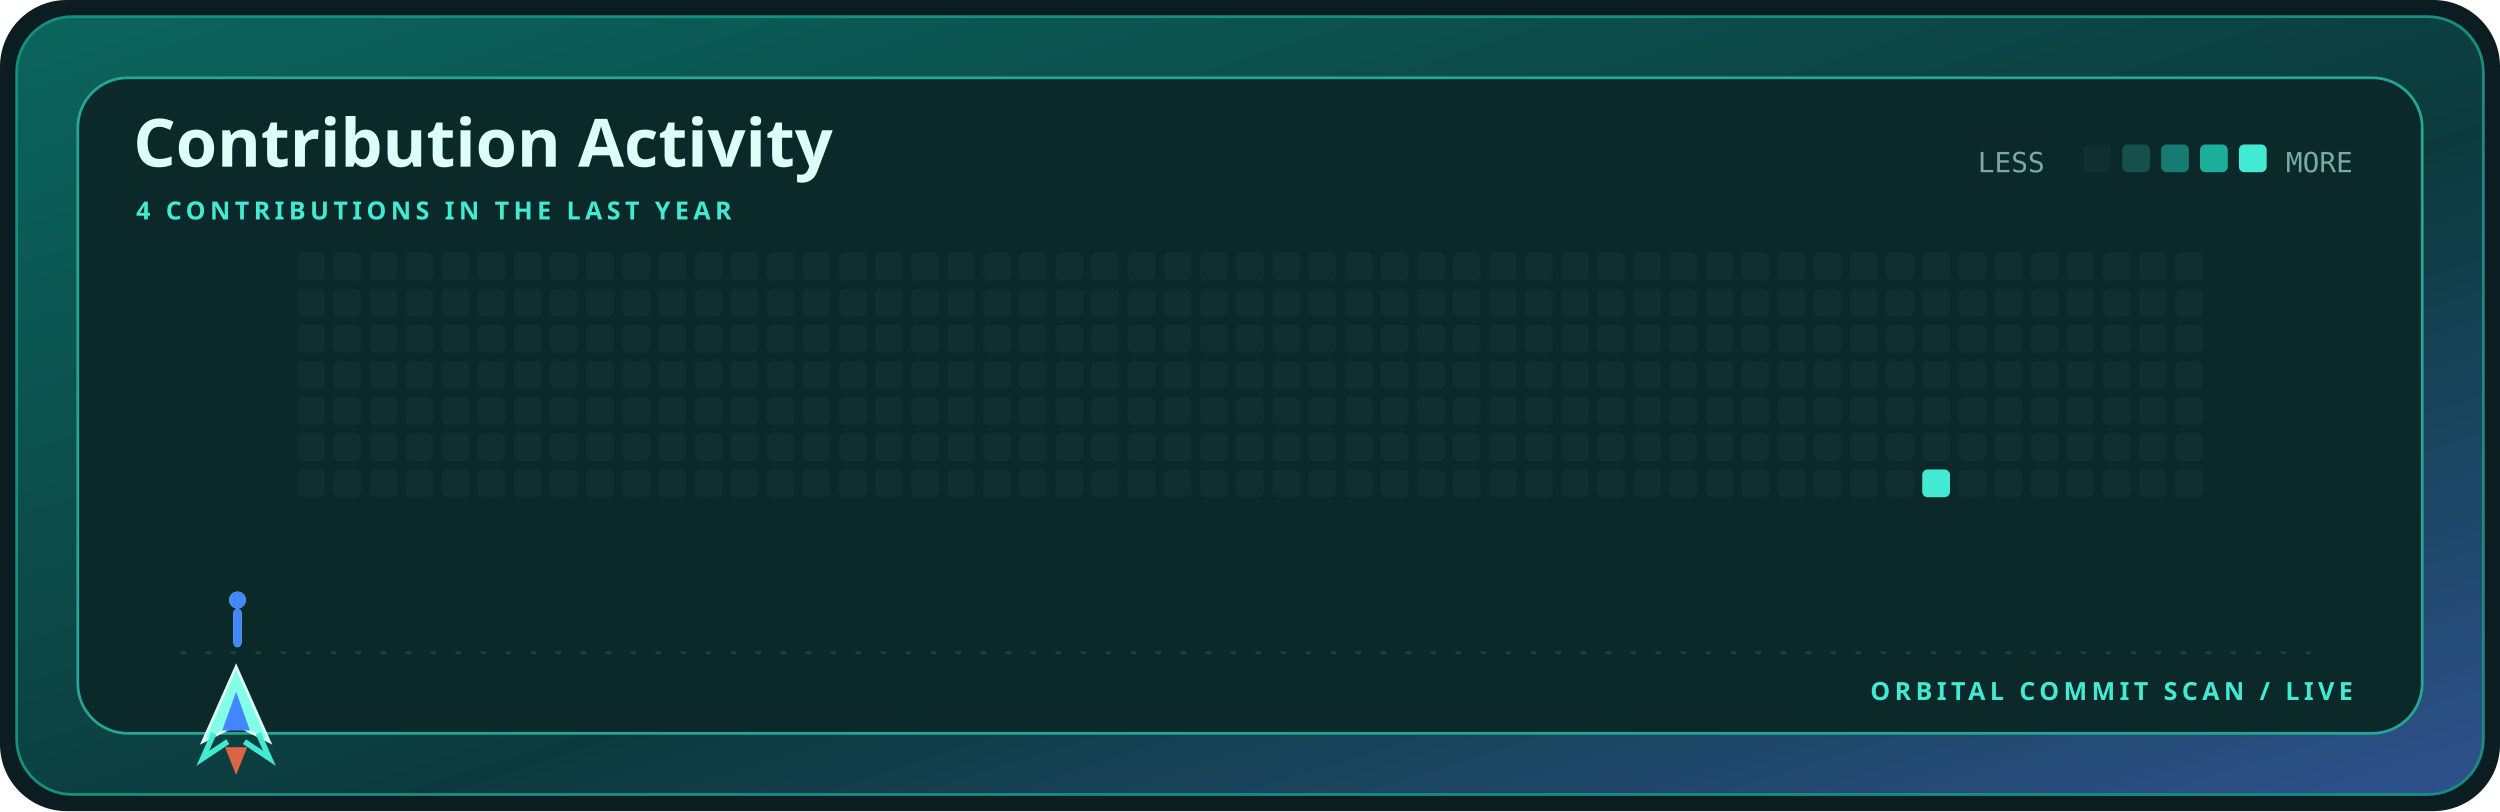
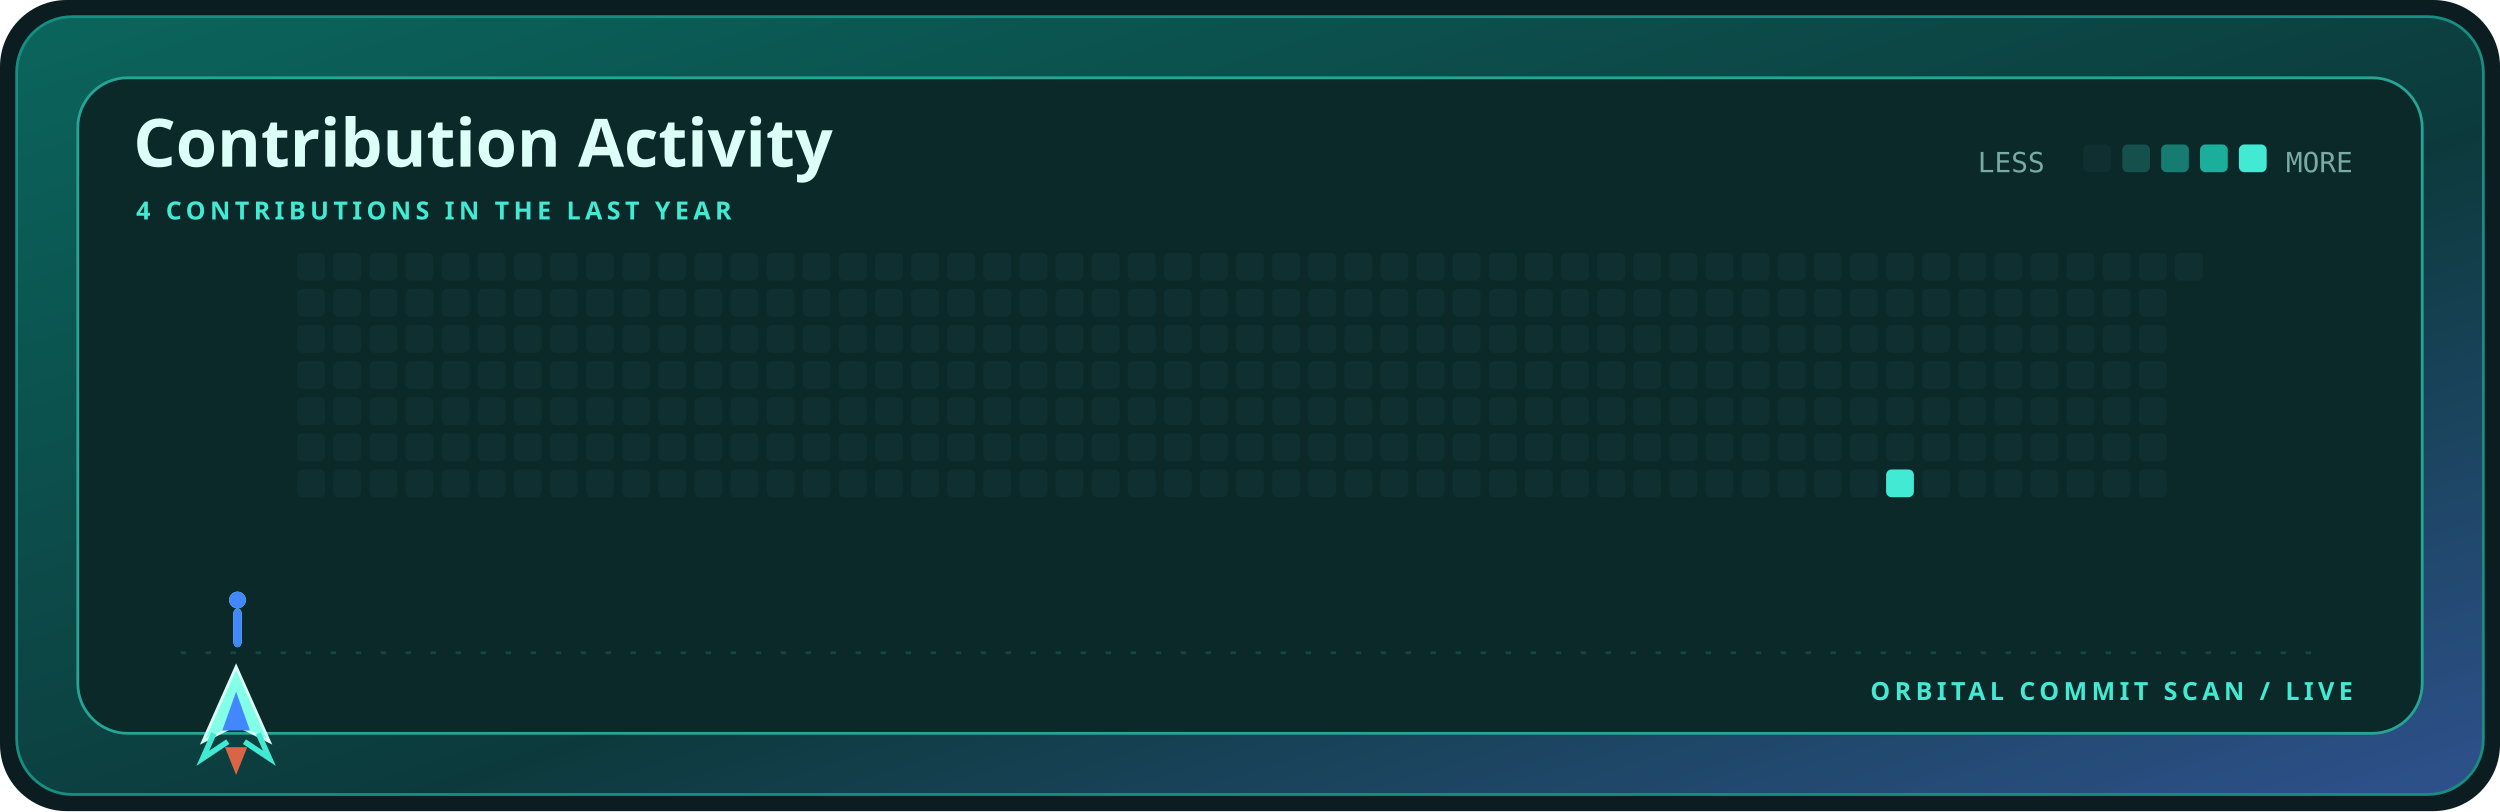
<svg xmlns="http://www.w3.org/2000/svg" width="900" height="292" viewBox="0 0 900 292" role="img" aria-label="Contribution activity for mohyeddin-dvpn">
  <defs>
    <linearGradient id="shell" x1="0" y1="0" x2="1" y2="1">
      <stop stop-color="#0b655d" />
      <stop offset=".58" stop-color="#0c3a3c" />
      <stop offset="1" stop-color="#2e518c" />
    </linearGradient>
    <style>.display{font:700 28px 'Trebuchet MS',sans-serif;fill:#dcfff7}.title{font:700 24px 'Trebuchet MS',sans-serif;fill:#dcfff7}.label{font:700 9px 'Trebuchet MS',sans-serif;fill:#43ead3;letter-spacing:1.6px}.body{font:12px 'Trebuchet MS',sans-serif;fill:#79aaa4}.mono{font:10px ui-monospace,Consolas,monospace;fill:#79aaa4}@media(prefers-reduced-motion:reduce){*{animation:none!important}}.cell{animation:cellIn .55s cubic-bezier(.32,.72,0,1) both}.ship{animation:travel 12s cubic-bezier(.65,0,.35,1) infinite}.shot-a{animation:shoot 1.7s cubic-bezier(.32,.72,0,1) infinite}.shot-b{animation:shoot 1.7s .72s cubic-bezier(.32,.72,0,1) infinite}@keyframes cellIn{from{opacity:0;transform:translateY(5px)}to{opacity:1;transform:translateY(0)}}@keyframes travel{0%,100%{transform:translateX(0)}50%{transform:translateX(715px)}}@keyframes shoot{0%{opacity:0;transform:translateY(0) scaleY(.4)}18%{opacity:1}75%,100%{opacity:0;transform:translateY(-58px) scaleY(1)}}</style>
  </defs>
  <rect width="900" height="292" rx="24" fill="#0b1d20" />
  <rect x="6" y="6" width="888" height="280" rx="20" fill="url(#shell)" stroke="#168f82" />
  <rect x="28" y="28" width="844" height="236" rx="18" fill="#0a2928" stroke="#24a596" />
  <text x="48" y="60" class="title">Contribution Activity</text>
  <text x="49" y="79" class="label">4 CONTRIBUTIONS IN THE LAST YEAR</text>
  <text x="712" y="62" class="mono">LESS</text>
  <rect x="750" y="52" width="10" height="10" rx="2" fill="#102f30" />
  <rect x="764" y="52" width="10" height="10" rx="2" fill="#15504c" />
  <rect x="778" y="52" width="10" height="10" rx="2" fill="#167b70" />
  <rect x="792" y="52" width="10" height="10" rx="2" fill="#1aae9b" />
  <rect x="806" y="52" width="10" height="10" rx="2" fill="#43ead3" />
  <text x="847" y="62" text-anchor="end" class="mono">MORE</text>
  <rect x="107" y="91" width="10" height="10" rx="2" fill="#102f30" class="cell" style="animation-delay:0.000s" />
  <rect x="107" y="104" width="10" height="10" rx="2" fill="#102f30" class="cell" style="animation-delay:0.025s" />
  <rect x="107" y="117" width="10" height="10" rx="2" fill="#102f30" class="cell" style="animation-delay:0.050s" />
  <rect x="107" y="130" width="10" height="10" rx="2" fill="#102f30" class="cell" style="animation-delay:0.075s" />
  <rect x="107" y="143" width="10" height="10" rx="2" fill="#102f30" class="cell" style="animation-delay:0.100s" />
  <rect x="107" y="156" width="10" height="10" rx="2" fill="#102f30" class="cell" style="animation-delay:0.125s" />
  <rect x="107" y="169" width="10" height="10" rx="2" fill="#102f30" class="cell" style="animation-delay:0.150s" />
  <rect x="120" y="91" width="10" height="10" rx="2" fill="#102f30" class="cell" style="animation-delay:0.025s" />
  <rect x="120" y="104" width="10" height="10" rx="2" fill="#102f30" class="cell" style="animation-delay:0.050s" />
  <rect x="120" y="117" width="10" height="10" rx="2" fill="#102f30" class="cell" style="animation-delay:0.075s" />
  <rect x="120" y="130" width="10" height="10" rx="2" fill="#102f30" class="cell" style="animation-delay:0.100s" />
  <rect x="120" y="143" width="10" height="10" rx="2" fill="#102f30" class="cell" style="animation-delay:0.125s" />
  <rect x="120" y="156" width="10" height="10" rx="2" fill="#102f30" class="cell" style="animation-delay:0.150s" />
  <rect x="120" y="169" width="10" height="10" rx="2" fill="#102f30" class="cell" style="animation-delay:0.175s" />
  <rect x="133" y="91" width="10" height="10" rx="2" fill="#102f30" class="cell" style="animation-delay:0.050s" />
  <rect x="133" y="104" width="10" height="10" rx="2" fill="#102f30" class="cell" style="animation-delay:0.075s" />
  <rect x="133" y="117" width="10" height="10" rx="2" fill="#102f30" class="cell" style="animation-delay:0.100s" />
  <rect x="133" y="130" width="10" height="10" rx="2" fill="#102f30" class="cell" style="animation-delay:0.125s" />
  <rect x="133" y="143" width="10" height="10" rx="2" fill="#102f30" class="cell" style="animation-delay:0.150s" />
  <rect x="133" y="156" width="10" height="10" rx="2" fill="#102f30" class="cell" style="animation-delay:0.175s" />
  <rect x="133" y="169" width="10" height="10" rx="2" fill="#102f30" class="cell" style="animation-delay:0.200s" />
  <rect x="146" y="91" width="10" height="10" rx="2" fill="#102f30" class="cell" style="animation-delay:0.075s" />
  <rect x="146" y="104" width="10" height="10" rx="2" fill="#102f30" class="cell" style="animation-delay:0.100s" />
  <rect x="146" y="117" width="10" height="10" rx="2" fill="#102f30" class="cell" style="animation-delay:0.125s" />
  <rect x="146" y="130" width="10" height="10" rx="2" fill="#102f30" class="cell" style="animation-delay:0.150s" />
  <rect x="146" y="143" width="10" height="10" rx="2" fill="#102f30" class="cell" style="animation-delay:0.175s" />
  <rect x="146" y="156" width="10" height="10" rx="2" fill="#102f30" class="cell" style="animation-delay:0.200s" />
  <rect x="146" y="169" width="10" height="10" rx="2" fill="#102f30" class="cell" style="animation-delay:0.225s" />
  <rect x="159" y="91" width="10" height="10" rx="2" fill="#102f30" class="cell" style="animation-delay:0.100s" />
  <rect x="159" y="104" width="10" height="10" rx="2" fill="#102f30" class="cell" style="animation-delay:0.125s" />
  <rect x="159" y="117" width="10" height="10" rx="2" fill="#102f30" class="cell" style="animation-delay:0.150s" />
  <rect x="159" y="130" width="10" height="10" rx="2" fill="#102f30" class="cell" style="animation-delay:0.175s" />
  <rect x="159" y="143" width="10" height="10" rx="2" fill="#102f30" class="cell" style="animation-delay:0.200s" />
  <rect x="159" y="156" width="10" height="10" rx="2" fill="#102f30" class="cell" style="animation-delay:0.225s" />
  <rect x="159" y="169" width="10" height="10" rx="2" fill="#102f30" class="cell" style="animation-delay:0.250s" />
  <rect x="172" y="91" width="10" height="10" rx="2" fill="#102f30" class="cell" style="animation-delay:0.125s" />
  <rect x="172" y="104" width="10" height="10" rx="2" fill="#102f30" class="cell" style="animation-delay:0.150s" />
  <rect x="172" y="117" width="10" height="10" rx="2" fill="#102f30" class="cell" style="animation-delay:0.175s" />
  <rect x="172" y="130" width="10" height="10" rx="2" fill="#102f30" class="cell" style="animation-delay:0.200s" />
  <rect x="172" y="143" width="10" height="10" rx="2" fill="#102f30" class="cell" style="animation-delay:0.225s" />
  <rect x="172" y="156" width="10" height="10" rx="2" fill="#102f30" class="cell" style="animation-delay:0.250s" />
  <rect x="172" y="169" width="10" height="10" rx="2" fill="#102f30" class="cell" style="animation-delay:0.275s" />
  <rect x="185" y="91" width="10" height="10" rx="2" fill="#102f30" class="cell" style="animation-delay:0.150s" />
  <rect x="185" y="104" width="10" height="10" rx="2" fill="#102f30" class="cell" style="animation-delay:0.175s" />
  <rect x="185" y="117" width="10" height="10" rx="2" fill="#102f30" class="cell" style="animation-delay:0.200s" />
  <rect x="185" y="130" width="10" height="10" rx="2" fill="#102f30" class="cell" style="animation-delay:0.225s" />
  <rect x="185" y="143" width="10" height="10" rx="2" fill="#102f30" class="cell" style="animation-delay:0.250s" />
  <rect x="185" y="156" width="10" height="10" rx="2" fill="#102f30" class="cell" style="animation-delay:0.275s" />
  <rect x="185" y="169" width="10" height="10" rx="2" fill="#102f30" class="cell" style="animation-delay:0.300s" />
  <rect x="198" y="91" width="10" height="10" rx="2" fill="#102f30" class="cell" style="animation-delay:0.175s" />
  <rect x="198" y="104" width="10" height="10" rx="2" fill="#102f30" class="cell" style="animation-delay:0.200s" />
  <rect x="198" y="117" width="10" height="10" rx="2" fill="#102f30" class="cell" style="animation-delay:0.225s" />
  <rect x="198" y="130" width="10" height="10" rx="2" fill="#102f30" class="cell" style="animation-delay:0.250s" />
  <rect x="198" y="143" width="10" height="10" rx="2" fill="#102f30" class="cell" style="animation-delay:0.275s" />
  <rect x="198" y="156" width="10" height="10" rx="2" fill="#102f30" class="cell" style="animation-delay:0.300s" />
  <rect x="198" y="169" width="10" height="10" rx="2" fill="#102f30" class="cell" style="animation-delay:0.325s" />
  <rect x="211" y="91" width="10" height="10" rx="2" fill="#102f30" class="cell" style="animation-delay:0.200s" />
  <rect x="211" y="104" width="10" height="10" rx="2" fill="#102f30" class="cell" style="animation-delay:0.225s" />
  <rect x="211" y="117" width="10" height="10" rx="2" fill="#102f30" class="cell" style="animation-delay:0.250s" />
  <rect x="211" y="130" width="10" height="10" rx="2" fill="#102f30" class="cell" style="animation-delay:0.275s" />
  <rect x="211" y="143" width="10" height="10" rx="2" fill="#102f30" class="cell" style="animation-delay:0.300s" />
  <rect x="211" y="156" width="10" height="10" rx="2" fill="#102f30" class="cell" style="animation-delay:0.325s" />
  <rect x="211" y="169" width="10" height="10" rx="2" fill="#102f30" class="cell" style="animation-delay:0.350s" />
  <rect x="224" y="91" width="10" height="10" rx="2" fill="#102f30" class="cell" style="animation-delay:0.225s" />
  <rect x="224" y="104" width="10" height="10" rx="2" fill="#102f30" class="cell" style="animation-delay:0.250s" />
  <rect x="224" y="117" width="10" height="10" rx="2" fill="#102f30" class="cell" style="animation-delay:0.275s" />
  <rect x="224" y="130" width="10" height="10" rx="2" fill="#102f30" class="cell" style="animation-delay:0.300s" />
  <rect x="224" y="143" width="10" height="10" rx="2" fill="#102f30" class="cell" style="animation-delay:0.325s" />
  <rect x="224" y="156" width="10" height="10" rx="2" fill="#102f30" class="cell" style="animation-delay:0.350s" />
  <rect x="224" y="169" width="10" height="10" rx="2" fill="#102f30" class="cell" style="animation-delay:0.375s" />
  <rect x="237" y="91" width="10" height="10" rx="2" fill="#102f30" class="cell" style="animation-delay:0.250s" />
  <rect x="237" y="104" width="10" height="10" rx="2" fill="#102f30" class="cell" style="animation-delay:0.275s" />
  <rect x="237" y="117" width="10" height="10" rx="2" fill="#102f30" class="cell" style="animation-delay:0.300s" />
  <rect x="237" y="130" width="10" height="10" rx="2" fill="#102f30" class="cell" style="animation-delay:0.325s" />
  <rect x="237" y="143" width="10" height="10" rx="2" fill="#102f30" class="cell" style="animation-delay:0.350s" />
  <rect x="237" y="156" width="10" height="10" rx="2" fill="#102f30" class="cell" style="animation-delay:0.375s" />
  <rect x="237" y="169" width="10" height="10" rx="2" fill="#102f30" class="cell" style="animation-delay:0.400s" />
  <rect x="250" y="91" width="10" height="10" rx="2" fill="#102f30" class="cell" style="animation-delay:0.275s" />
  <rect x="250" y="104" width="10" height="10" rx="2" fill="#102f30" class="cell" style="animation-delay:0.300s" />
  <rect x="250" y="117" width="10" height="10" rx="2" fill="#102f30" class="cell" style="animation-delay:0.325s" />
  <rect x="250" y="130" width="10" height="10" rx="2" fill="#102f30" class="cell" style="animation-delay:0.350s" />
  <rect x="250" y="143" width="10" height="10" rx="2" fill="#102f30" class="cell" style="animation-delay:0.375s" />
  <rect x="250" y="156" width="10" height="10" rx="2" fill="#102f30" class="cell" style="animation-delay:0.400s" />
  <rect x="250" y="169" width="10" height="10" rx="2" fill="#102f30" class="cell" style="animation-delay:0.425s" />
  <rect x="263" y="91" width="10" height="10" rx="2" fill="#102f30" class="cell" style="animation-delay:0.300s" />
  <rect x="263" y="104" width="10" height="10" rx="2" fill="#102f30" class="cell" style="animation-delay:0.325s" />
  <rect x="263" y="117" width="10" height="10" rx="2" fill="#102f30" class="cell" style="animation-delay:0.350s" />
  <rect x="263" y="130" width="10" height="10" rx="2" fill="#102f30" class="cell" style="animation-delay:0.375s" />
  <rect x="263" y="143" width="10" height="10" rx="2" fill="#102f30" class="cell" style="animation-delay:0.400s" />
  <rect x="263" y="156" width="10" height="10" rx="2" fill="#102f30" class="cell" style="animation-delay:0.425s" />
  <rect x="263" y="169" width="10" height="10" rx="2" fill="#102f30" class="cell" style="animation-delay:0.000s" />
  <rect x="276" y="91" width="10" height="10" rx="2" fill="#102f30" class="cell" style="animation-delay:0.325s" />
  <rect x="276" y="104" width="10" height="10" rx="2" fill="#102f30" class="cell" style="animation-delay:0.350s" />
  <rect x="276" y="117" width="10" height="10" rx="2" fill="#102f30" class="cell" style="animation-delay:0.375s" />
  <rect x="276" y="130" width="10" height="10" rx="2" fill="#102f30" class="cell" style="animation-delay:0.400s" />
  <rect x="276" y="143" width="10" height="10" rx="2" fill="#102f30" class="cell" style="animation-delay:0.425s" />
  <rect x="276" y="156" width="10" height="10" rx="2" fill="#102f30" class="cell" style="animation-delay:0.000s" />
  <rect x="276" y="169" width="10" height="10" rx="2" fill="#102f30" class="cell" style="animation-delay:0.025s" />
  <rect x="289" y="91" width="10" height="10" rx="2" fill="#102f30" class="cell" style="animation-delay:0.350s" />
  <rect x="289" y="104" width="10" height="10" rx="2" fill="#102f30" class="cell" style="animation-delay:0.375s" />
  <rect x="289" y="117" width="10" height="10" rx="2" fill="#102f30" class="cell" style="animation-delay:0.400s" />
  <rect x="289" y="130" width="10" height="10" rx="2" fill="#102f30" class="cell" style="animation-delay:0.425s" />
  <rect x="289" y="143" width="10" height="10" rx="2" fill="#102f30" class="cell" style="animation-delay:0.000s" />
  <rect x="289" y="156" width="10" height="10" rx="2" fill="#102f30" class="cell" style="animation-delay:0.025s" />
  <rect x="289" y="169" width="10" height="10" rx="2" fill="#102f30" class="cell" style="animation-delay:0.050s" />
  <rect x="302" y="91" width="10" height="10" rx="2" fill="#102f30" class="cell" style="animation-delay:0.375s" />
  <rect x="302" y="104" width="10" height="10" rx="2" fill="#102f30" class="cell" style="animation-delay:0.400s" />
  <rect x="302" y="117" width="10" height="10" rx="2" fill="#102f30" class="cell" style="animation-delay:0.425s" />
  <rect x="302" y="130" width="10" height="10" rx="2" fill="#102f30" class="cell" style="animation-delay:0.000s" />
  <rect x="302" y="143" width="10" height="10" rx="2" fill="#102f30" class="cell" style="animation-delay:0.025s" />
  <rect x="302" y="156" width="10" height="10" rx="2" fill="#102f30" class="cell" style="animation-delay:0.050s" />
  <rect x="302" y="169" width="10" height="10" rx="2" fill="#102f30" class="cell" style="animation-delay:0.075s" />
  <rect x="315" y="91" width="10" height="10" rx="2" fill="#102f30" class="cell" style="animation-delay:0.400s" />
  <rect x="315" y="104" width="10" height="10" rx="2" fill="#102f30" class="cell" style="animation-delay:0.425s" />
  <rect x="315" y="117" width="10" height="10" rx="2" fill="#102f30" class="cell" style="animation-delay:0.000s" />
  <rect x="315" y="130" width="10" height="10" rx="2" fill="#102f30" class="cell" style="animation-delay:0.025s" />
  <rect x="315" y="143" width="10" height="10" rx="2" fill="#102f30" class="cell" style="animation-delay:0.050s" />
  <rect x="315" y="156" width="10" height="10" rx="2" fill="#102f30" class="cell" style="animation-delay:0.075s" />
  <rect x="315" y="169" width="10" height="10" rx="2" fill="#102f30" class="cell" style="animation-delay:0.100s" />
  <rect x="328" y="91" width="10" height="10" rx="2" fill="#102f30" class="cell" style="animation-delay:0.425s" />
  <rect x="328" y="104" width="10" height="10" rx="2" fill="#102f30" class="cell" style="animation-delay:0.000s" />
  <rect x="328" y="117" width="10" height="10" rx="2" fill="#102f30" class="cell" style="animation-delay:0.025s" />
  <rect x="328" y="130" width="10" height="10" rx="2" fill="#102f30" class="cell" style="animation-delay:0.050s" />
  <rect x="328" y="143" width="10" height="10" rx="2" fill="#102f30" class="cell" style="animation-delay:0.075s" />
  <rect x="328" y="156" width="10" height="10" rx="2" fill="#102f30" class="cell" style="animation-delay:0.100s" />
  <rect x="328" y="169" width="10" height="10" rx="2" fill="#102f30" class="cell" style="animation-delay:0.125s" />
  <rect x="341" y="91" width="10" height="10" rx="2" fill="#102f30" class="cell" style="animation-delay:0.000s" />
  <rect x="341" y="104" width="10" height="10" rx="2" fill="#102f30" class="cell" style="animation-delay:0.025s" />
  <rect x="341" y="117" width="10" height="10" rx="2" fill="#102f30" class="cell" style="animation-delay:0.050s" />
  <rect x="341" y="130" width="10" height="10" rx="2" fill="#102f30" class="cell" style="animation-delay:0.075s" />
  <rect x="341" y="143" width="10" height="10" rx="2" fill="#102f30" class="cell" style="animation-delay:0.100s" />
  <rect x="341" y="156" width="10" height="10" rx="2" fill="#102f30" class="cell" style="animation-delay:0.125s" />
  <rect x="341" y="169" width="10" height="10" rx="2" fill="#102f30" class="cell" style="animation-delay:0.150s" />
  <rect x="354" y="91" width="10" height="10" rx="2" fill="#102f30" class="cell" style="animation-delay:0.025s" />
  <rect x="354" y="104" width="10" height="10" rx="2" fill="#102f30" class="cell" style="animation-delay:0.050s" />
  <rect x="354" y="117" width="10" height="10" rx="2" fill="#102f30" class="cell" style="animation-delay:0.075s" />
  <rect x="354" y="130" width="10" height="10" rx="2" fill="#102f30" class="cell" style="animation-delay:0.100s" />
  <rect x="354" y="143" width="10" height="10" rx="2" fill="#102f30" class="cell" style="animation-delay:0.125s" />
  <rect x="354" y="156" width="10" height="10" rx="2" fill="#102f30" class="cell" style="animation-delay:0.150s" />
  <rect x="354" y="169" width="10" height="10" rx="2" fill="#102f30" class="cell" style="animation-delay:0.175s" />
  <rect x="367" y="91" width="10" height="10" rx="2" fill="#102f30" class="cell" style="animation-delay:0.050s" />
  <rect x="367" y="104" width="10" height="10" rx="2" fill="#102f30" class="cell" style="animation-delay:0.075s" />
  <rect x="367" y="117" width="10" height="10" rx="2" fill="#102f30" class="cell" style="animation-delay:0.100s" />
  <rect x="367" y="130" width="10" height="10" rx="2" fill="#102f30" class="cell" style="animation-delay:0.125s" />
  <rect x="367" y="143" width="10" height="10" rx="2" fill="#102f30" class="cell" style="animation-delay:0.150s" />
  <rect x="367" y="156" width="10" height="10" rx="2" fill="#102f30" class="cell" style="animation-delay:0.175s" />
  <rect x="367" y="169" width="10" height="10" rx="2" fill="#102f30" class="cell" style="animation-delay:0.200s" />
  <rect x="380" y="91" width="10" height="10" rx="2" fill="#102f30" class="cell" style="animation-delay:0.075s" />
  <rect x="380" y="104" width="10" height="10" rx="2" fill="#102f30" class="cell" style="animation-delay:0.100s" />
  <rect x="380" y="117" width="10" height="10" rx="2" fill="#102f30" class="cell" style="animation-delay:0.125s" />
  <rect x="380" y="130" width="10" height="10" rx="2" fill="#102f30" class="cell" style="animation-delay:0.150s" />
  <rect x="380" y="143" width="10" height="10" rx="2" fill="#102f30" class="cell" style="animation-delay:0.175s" />
  <rect x="380" y="156" width="10" height="10" rx="2" fill="#102f30" class="cell" style="animation-delay:0.200s" />
  <rect x="380" y="169" width="10" height="10" rx="2" fill="#102f30" class="cell" style="animation-delay:0.225s" />
  <rect x="393" y="91" width="10" height="10" rx="2" fill="#102f30" class="cell" style="animation-delay:0.100s" />
  <rect x="393" y="104" width="10" height="10" rx="2" fill="#102f30" class="cell" style="animation-delay:0.125s" />
  <rect x="393" y="117" width="10" height="10" rx="2" fill="#102f30" class="cell" style="animation-delay:0.150s" />
  <rect x="393" y="130" width="10" height="10" rx="2" fill="#102f30" class="cell" style="animation-delay:0.175s" />
  <rect x="393" y="143" width="10" height="10" rx="2" fill="#102f30" class="cell" style="animation-delay:0.200s" />
  <rect x="393" y="156" width="10" height="10" rx="2" fill="#102f30" class="cell" style="animation-delay:0.225s" />
  <rect x="393" y="169" width="10" height="10" rx="2" fill="#102f30" class="cell" style="animation-delay:0.250s" />
  <rect x="406" y="91" width="10" height="10" rx="2" fill="#102f30" class="cell" style="animation-delay:0.125s" />
  <rect x="406" y="104" width="10" height="10" rx="2" fill="#102f30" class="cell" style="animation-delay:0.150s" />
  <rect x="406" y="117" width="10" height="10" rx="2" fill="#102f30" class="cell" style="animation-delay:0.175s" />
  <rect x="406" y="130" width="10" height="10" rx="2" fill="#102f30" class="cell" style="animation-delay:0.200s" />
  <rect x="406" y="143" width="10" height="10" rx="2" fill="#102f30" class="cell" style="animation-delay:0.225s" />
  <rect x="406" y="156" width="10" height="10" rx="2" fill="#102f30" class="cell" style="animation-delay:0.250s" />
  <rect x="406" y="169" width="10" height="10" rx="2" fill="#102f30" class="cell" style="animation-delay:0.275s" />
  <rect x="419" y="91" width="10" height="10" rx="2" fill="#102f30" class="cell" style="animation-delay:0.150s" />
  <rect x="419" y="104" width="10" height="10" rx="2" fill="#102f30" class="cell" style="animation-delay:0.175s" />
  <rect x="419" y="117" width="10" height="10" rx="2" fill="#102f30" class="cell" style="animation-delay:0.200s" />
  <rect x="419" y="130" width="10" height="10" rx="2" fill="#102f30" class="cell" style="animation-delay:0.225s" />
  <rect x="419" y="143" width="10" height="10" rx="2" fill="#102f30" class="cell" style="animation-delay:0.250s" />
  <rect x="419" y="156" width="10" height="10" rx="2" fill="#102f30" class="cell" style="animation-delay:0.275s" />
  <rect x="419" y="169" width="10" height="10" rx="2" fill="#102f30" class="cell" style="animation-delay:0.300s" />
  <rect x="432" y="91" width="10" height="10" rx="2" fill="#102f30" class="cell" style="animation-delay:0.175s" />
  <rect x="432" y="104" width="10" height="10" rx="2" fill="#102f30" class="cell" style="animation-delay:0.200s" />
  <rect x="432" y="117" width="10" height="10" rx="2" fill="#102f30" class="cell" style="animation-delay:0.225s" />
  <rect x="432" y="130" width="10" height="10" rx="2" fill="#102f30" class="cell" style="animation-delay:0.250s" />
  <rect x="432" y="143" width="10" height="10" rx="2" fill="#102f30" class="cell" style="animation-delay:0.275s" />
  <rect x="432" y="156" width="10" height="10" rx="2" fill="#102f30" class="cell" style="animation-delay:0.300s" />
  <rect x="432" y="169" width="10" height="10" rx="2" fill="#102f30" class="cell" style="animation-delay:0.325s" />
  <rect x="445" y="91" width="10" height="10" rx="2" fill="#102f30" class="cell" style="animation-delay:0.200s" />
  <rect x="445" y="104" width="10" height="10" rx="2" fill="#102f30" class="cell" style="animation-delay:0.225s" />
  <rect x="445" y="117" width="10" height="10" rx="2" fill="#102f30" class="cell" style="animation-delay:0.250s" />
  <rect x="445" y="130" width="10" height="10" rx="2" fill="#102f30" class="cell" style="animation-delay:0.275s" />
  <rect x="445" y="143" width="10" height="10" rx="2" fill="#102f30" class="cell" style="animation-delay:0.300s" />
  <rect x="445" y="156" width="10" height="10" rx="2" fill="#102f30" class="cell" style="animation-delay:0.325s" />
  <rect x="445" y="169" width="10" height="10" rx="2" fill="#102f30" class="cell" style="animation-delay:0.350s" />
  <rect x="458" y="91" width="10" height="10" rx="2" fill="#102f30" class="cell" style="animation-delay:0.225s" />
  <rect x="458" y="104" width="10" height="10" rx="2" fill="#102f30" class="cell" style="animation-delay:0.250s" />
  <rect x="458" y="117" width="10" height="10" rx="2" fill="#102f30" class="cell" style="animation-delay:0.275s" />
  <rect x="458" y="130" width="10" height="10" rx="2" fill="#102f30" class="cell" style="animation-delay:0.300s" />
  <rect x="458" y="143" width="10" height="10" rx="2" fill="#102f30" class="cell" style="animation-delay:0.325s" />
  <rect x="458" y="156" width="10" height="10" rx="2" fill="#102f30" class="cell" style="animation-delay:0.350s" />
  <rect x="458" y="169" width="10" height="10" rx="2" fill="#102f30" class="cell" style="animation-delay:0.375s" />
  <rect x="471" y="91" width="10" height="10" rx="2" fill="#102f30" class="cell" style="animation-delay:0.250s" />
  <rect x="471" y="104" width="10" height="10" rx="2" fill="#102f30" class="cell" style="animation-delay:0.275s" />
  <rect x="471" y="117" width="10" height="10" rx="2" fill="#102f30" class="cell" style="animation-delay:0.300s" />
  <rect x="471" y="130" width="10" height="10" rx="2" fill="#102f30" class="cell" style="animation-delay:0.325s" />
  <rect x="471" y="143" width="10" height="10" rx="2" fill="#102f30" class="cell" style="animation-delay:0.350s" />
  <rect x="471" y="156" width="10" height="10" rx="2" fill="#102f30" class="cell" style="animation-delay:0.375s" />
  <rect x="471" y="169" width="10" height="10" rx="2" fill="#102f30" class="cell" style="animation-delay:0.400s" />
  <rect x="484" y="91" width="10" height="10" rx="2" fill="#102f30" class="cell" style="animation-delay:0.275s" />
  <rect x="484" y="104" width="10" height="10" rx="2" fill="#102f30" class="cell" style="animation-delay:0.300s" />
  <rect x="484" y="117" width="10" height="10" rx="2" fill="#102f30" class="cell" style="animation-delay:0.325s" />
  <rect x="484" y="130" width="10" height="10" rx="2" fill="#102f30" class="cell" style="animation-delay:0.350s" />
  <rect x="484" y="143" width="10" height="10" rx="2" fill="#102f30" class="cell" style="animation-delay:0.375s" />
  <rect x="484" y="156" width="10" height="10" rx="2" fill="#102f30" class="cell" style="animation-delay:0.400s" />
  <rect x="484" y="169" width="10" height="10" rx="2" fill="#102f30" class="cell" style="animation-delay:0.425s" />
  <rect x="497" y="91" width="10" height="10" rx="2" fill="#102f30" class="cell" style="animation-delay:0.300s" />
  <rect x="497" y="104" width="10" height="10" rx="2" fill="#102f30" class="cell" style="animation-delay:0.325s" />
  <rect x="497" y="117" width="10" height="10" rx="2" fill="#102f30" class="cell" style="animation-delay:0.350s" />
  <rect x="497" y="130" width="10" height="10" rx="2" fill="#102f30" class="cell" style="animation-delay:0.375s" />
  <rect x="497" y="143" width="10" height="10" rx="2" fill="#102f30" class="cell" style="animation-delay:0.400s" />
  <rect x="497" y="156" width="10" height="10" rx="2" fill="#102f30" class="cell" style="animation-delay:0.425s" />
  <rect x="497" y="169" width="10" height="10" rx="2" fill="#102f30" class="cell" style="animation-delay:0.000s" />
  <rect x="510" y="91" width="10" height="10" rx="2" fill="#102f30" class="cell" style="animation-delay:0.325s" />
  <rect x="510" y="104" width="10" height="10" rx="2" fill="#102f30" class="cell" style="animation-delay:0.350s" />
  <rect x="510" y="117" width="10" height="10" rx="2" fill="#102f30" class="cell" style="animation-delay:0.375s" />
  <rect x="510" y="130" width="10" height="10" rx="2" fill="#102f30" class="cell" style="animation-delay:0.400s" />
  <rect x="510" y="143" width="10" height="10" rx="2" fill="#102f30" class="cell" style="animation-delay:0.425s" />
  <rect x="510" y="156" width="10" height="10" rx="2" fill="#102f30" class="cell" style="animation-delay:0.000s" />
  <rect x="510" y="169" width="10" height="10" rx="2" fill="#102f30" class="cell" style="animation-delay:0.025s" />
  <rect x="523" y="91" width="10" height="10" rx="2" fill="#102f30" class="cell" style="animation-delay:0.350s" />
  <rect x="523" y="104" width="10" height="10" rx="2" fill="#102f30" class="cell" style="animation-delay:0.375s" />
  <rect x="523" y="117" width="10" height="10" rx="2" fill="#102f30" class="cell" style="animation-delay:0.400s" />
  <rect x="523" y="130" width="10" height="10" rx="2" fill="#102f30" class="cell" style="animation-delay:0.425s" />
  <rect x="523" y="143" width="10" height="10" rx="2" fill="#102f30" class="cell" style="animation-delay:0.000s" />
  <rect x="523" y="156" width="10" height="10" rx="2" fill="#102f30" class="cell" style="animation-delay:0.025s" />
  <rect x="523" y="169" width="10" height="10" rx="2" fill="#102f30" class="cell" style="animation-delay:0.050s" />
  <rect x="536" y="91" width="10" height="10" rx="2" fill="#102f30" class="cell" style="animation-delay:0.375s" />
  <rect x="536" y="104" width="10" height="10" rx="2" fill="#102f30" class="cell" style="animation-delay:0.400s" />
  <rect x="536" y="117" width="10" height="10" rx="2" fill="#102f30" class="cell" style="animation-delay:0.425s" />
  <rect x="536" y="130" width="10" height="10" rx="2" fill="#102f30" class="cell" style="animation-delay:0.000s" />
  <rect x="536" y="143" width="10" height="10" rx="2" fill="#102f30" class="cell" style="animation-delay:0.025s" />
  <rect x="536" y="156" width="10" height="10" rx="2" fill="#102f30" class="cell" style="animation-delay:0.050s" />
  <rect x="536" y="169" width="10" height="10" rx="2" fill="#102f30" class="cell" style="animation-delay:0.075s" />
  <rect x="549" y="91" width="10" height="10" rx="2" fill="#102f30" class="cell" style="animation-delay:0.400s" />
  <rect x="549" y="104" width="10" height="10" rx="2" fill="#102f30" class="cell" style="animation-delay:0.425s" />
  <rect x="549" y="117" width="10" height="10" rx="2" fill="#102f30" class="cell" style="animation-delay:0.000s" />
  <rect x="549" y="130" width="10" height="10" rx="2" fill="#102f30" class="cell" style="animation-delay:0.025s" />
  <rect x="549" y="143" width="10" height="10" rx="2" fill="#102f30" class="cell" style="animation-delay:0.050s" />
  <rect x="549" y="156" width="10" height="10" rx="2" fill="#102f30" class="cell" style="animation-delay:0.075s" />
  <rect x="549" y="169" width="10" height="10" rx="2" fill="#102f30" class="cell" style="animation-delay:0.100s" />
  <rect x="562" y="91" width="10" height="10" rx="2" fill="#102f30" class="cell" style="animation-delay:0.425s" />
  <rect x="562" y="104" width="10" height="10" rx="2" fill="#102f30" class="cell" style="animation-delay:0.000s" />
  <rect x="562" y="117" width="10" height="10" rx="2" fill="#102f30" class="cell" style="animation-delay:0.025s" />
  <rect x="562" y="130" width="10" height="10" rx="2" fill="#102f30" class="cell" style="animation-delay:0.050s" />
  <rect x="562" y="143" width="10" height="10" rx="2" fill="#102f30" class="cell" style="animation-delay:0.075s" />
  <rect x="562" y="156" width="10" height="10" rx="2" fill="#102f30" class="cell" style="animation-delay:0.100s" />
  <rect x="562" y="169" width="10" height="10" rx="2" fill="#102f30" class="cell" style="animation-delay:0.125s" />
  <rect x="575" y="91" width="10" height="10" rx="2" fill="#102f30" class="cell" style="animation-delay:0.000s" />
  <rect x="575" y="104" width="10" height="10" rx="2" fill="#102f30" class="cell" style="animation-delay:0.025s" />
  <rect x="575" y="117" width="10" height="10" rx="2" fill="#102f30" class="cell" style="animation-delay:0.050s" />
  <rect x="575" y="130" width="10" height="10" rx="2" fill="#102f30" class="cell" style="animation-delay:0.075s" />
  <rect x="575" y="143" width="10" height="10" rx="2" fill="#102f30" class="cell" style="animation-delay:0.100s" />
  <rect x="575" y="156" width="10" height="10" rx="2" fill="#102f30" class="cell" style="animation-delay:0.125s" />
  <rect x="575" y="169" width="10" height="10" rx="2" fill="#102f30" class="cell" style="animation-delay:0.150s" />
  <rect x="588" y="91" width="10" height="10" rx="2" fill="#102f30" class="cell" style="animation-delay:0.025s" />
  <rect x="588" y="104" width="10" height="10" rx="2" fill="#102f30" class="cell" style="animation-delay:0.050s" />
  <rect x="588" y="117" width="10" height="10" rx="2" fill="#102f30" class="cell" style="animation-delay:0.075s" />
  <rect x="588" y="130" width="10" height="10" rx="2" fill="#102f30" class="cell" style="animation-delay:0.100s" />
  <rect x="588" y="143" width="10" height="10" rx="2" fill="#102f30" class="cell" style="animation-delay:0.125s" />
  <rect x="588" y="156" width="10" height="10" rx="2" fill="#102f30" class="cell" style="animation-delay:0.150s" />
  <rect x="588" y="169" width="10" height="10" rx="2" fill="#102f30" class="cell" style="animation-delay:0.175s" />
  <rect x="601" y="91" width="10" height="10" rx="2" fill="#102f30" class="cell" style="animation-delay:0.050s" />
  <rect x="601" y="104" width="10" height="10" rx="2" fill="#102f30" class="cell" style="animation-delay:0.075s" />
  <rect x="601" y="117" width="10" height="10" rx="2" fill="#102f30" class="cell" style="animation-delay:0.100s" />
  <rect x="601" y="130" width="10" height="10" rx="2" fill="#102f30" class="cell" style="animation-delay:0.125s" />
  <rect x="601" y="143" width="10" height="10" rx="2" fill="#102f30" class="cell" style="animation-delay:0.150s" />
  <rect x="601" y="156" width="10" height="10" rx="2" fill="#102f30" class="cell" style="animation-delay:0.175s" />
  <rect x="601" y="169" width="10" height="10" rx="2" fill="#102f30" class="cell" style="animation-delay:0.200s" />
  <rect x="614" y="91" width="10" height="10" rx="2" fill="#102f30" class="cell" style="animation-delay:0.075s" />
  <rect x="614" y="104" width="10" height="10" rx="2" fill="#102f30" class="cell" style="animation-delay:0.100s" />
  <rect x="614" y="117" width="10" height="10" rx="2" fill="#102f30" class="cell" style="animation-delay:0.125s" />
  <rect x="614" y="130" width="10" height="10" rx="2" fill="#102f30" class="cell" style="animation-delay:0.150s" />
  <rect x="614" y="143" width="10" height="10" rx="2" fill="#102f30" class="cell" style="animation-delay:0.175s" />
  <rect x="614" y="156" width="10" height="10" rx="2" fill="#102f30" class="cell" style="animation-delay:0.200s" />
  <rect x="614" y="169" width="10" height="10" rx="2" fill="#102f30" class="cell" style="animation-delay:0.225s" />
  <rect x="627" y="91" width="10" height="10" rx="2" fill="#102f30" class="cell" style="animation-delay:0.100s" />
  <rect x="627" y="104" width="10" height="10" rx="2" fill="#102f30" class="cell" style="animation-delay:0.125s" />
  <rect x="627" y="117" width="10" height="10" rx="2" fill="#102f30" class="cell" style="animation-delay:0.150s" />
  <rect x="627" y="130" width="10" height="10" rx="2" fill="#102f30" class="cell" style="animation-delay:0.175s" />
  <rect x="627" y="143" width="10" height="10" rx="2" fill="#102f30" class="cell" style="animation-delay:0.200s" />
  <rect x="627" y="156" width="10" height="10" rx="2" fill="#102f30" class="cell" style="animation-delay:0.225s" />
  <rect x="627" y="169" width="10" height="10" rx="2" fill="#102f30" class="cell" style="animation-delay:0.250s" />
  <rect x="640" y="91" width="10" height="10" rx="2" fill="#102f30" class="cell" style="animation-delay:0.125s" />
  <rect x="640" y="104" width="10" height="10" rx="2" fill="#102f30" class="cell" style="animation-delay:0.150s" />
  <rect x="640" y="117" width="10" height="10" rx="2" fill="#102f30" class="cell" style="animation-delay:0.175s" />
  <rect x="640" y="130" width="10" height="10" rx="2" fill="#102f30" class="cell" style="animation-delay:0.200s" />
  <rect x="640" y="143" width="10" height="10" rx="2" fill="#102f30" class="cell" style="animation-delay:0.225s" />
  <rect x="640" y="156" width="10" height="10" rx="2" fill="#102f30" class="cell" style="animation-delay:0.250s" />
  <rect x="640" y="169" width="10" height="10" rx="2" fill="#102f30" class="cell" style="animation-delay:0.275s" />
  <rect x="653" y="91" width="10" height="10" rx="2" fill="#102f30" class="cell" style="animation-delay:0.150s" />
  <rect x="653" y="104" width="10" height="10" rx="2" fill="#102f30" class="cell" style="animation-delay:0.175s" />
  <rect x="653" y="117" width="10" height="10" rx="2" fill="#102f30" class="cell" style="animation-delay:0.200s" />
  <rect x="653" y="130" width="10" height="10" rx="2" fill="#102f30" class="cell" style="animation-delay:0.225s" />
  <rect x="653" y="143" width="10" height="10" rx="2" fill="#102f30" class="cell" style="animation-delay:0.250s" />
  <rect x="653" y="156" width="10" height="10" rx="2" fill="#102f30" class="cell" style="animation-delay:0.275s" />
  <rect x="653" y="169" width="10" height="10" rx="2" fill="#102f30" class="cell" style="animation-delay:0.300s" />
  <rect x="666" y="91" width="10" height="10" rx="2" fill="#102f30" class="cell" style="animation-delay:0.175s" />
  <rect x="666" y="104" width="10" height="10" rx="2" fill="#102f30" class="cell" style="animation-delay:0.200s" />
  <rect x="666" y="117" width="10" height="10" rx="2" fill="#102f30" class="cell" style="animation-delay:0.225s" />
  <rect x="666" y="130" width="10" height="10" rx="2" fill="#102f30" class="cell" style="animation-delay:0.250s" />
  <rect x="666" y="143" width="10" height="10" rx="2" fill="#102f30" class="cell" style="animation-delay:0.275s" />
  <rect x="666" y="156" width="10" height="10" rx="2" fill="#102f30" class="cell" style="animation-delay:0.300s" />
  <rect x="666" y="169" width="10" height="10" rx="2" fill="#102f30" class="cell" style="animation-delay:0.325s" />
  <rect x="679" y="91" width="10" height="10" rx="2" fill="#102f30" class="cell" style="animation-delay:0.200s" />
  <rect x="679" y="104" width="10" height="10" rx="2" fill="#102f30" class="cell" style="animation-delay:0.225s" />
  <rect x="679" y="117" width="10" height="10" rx="2" fill="#102f30" class="cell" style="animation-delay:0.250s" />
  <rect x="679" y="130" width="10" height="10" rx="2" fill="#102f30" class="cell" style="animation-delay:0.275s" />
  <rect x="679" y="143" width="10" height="10" rx="2" fill="#102f30" class="cell" style="animation-delay:0.300s" />
  <rect x="679" y="156" width="10" height="10" rx="2" fill="#102f30" class="cell" style="animation-delay:0.325s" />
-   <rect x="679" y="169" width="10" height="10" rx="2" fill="#102f30" class="cell" style="animation-delay:0.350s" />
+   <rect x="679" y="169" width="10" height="10" rx="2" fill="#43ead3" class="cell" style="animation-delay:0.350s" />
  <rect x="692" y="91" width="10" height="10" rx="2" fill="#102f30" class="cell" style="animation-delay:0.225s" />
  <rect x="692" y="104" width="10" height="10" rx="2" fill="#102f30" class="cell" style="animation-delay:0.250s" />
  <rect x="692" y="117" width="10" height="10" rx="2" fill="#102f30" class="cell" style="animation-delay:0.275s" />
  <rect x="692" y="130" width="10" height="10" rx="2" fill="#102f30" class="cell" style="animation-delay:0.300s" />
  <rect x="692" y="143" width="10" height="10" rx="2" fill="#102f30" class="cell" style="animation-delay:0.325s" />
  <rect x="692" y="156" width="10" height="10" rx="2" fill="#102f30" class="cell" style="animation-delay:0.350s" />
-   <rect x="692" y="169" width="10" height="10" rx="2" fill="#43ead3" class="cell" style="animation-delay:0.375s" />
+   <rect x="692" y="169" width="10" height="10" rx="2" fill="#102f30" class="cell" style="animation-delay:0.375s" />
  <rect x="705" y="91" width="10" height="10" rx="2" fill="#102f30" class="cell" style="animation-delay:0.250s" />
  <rect x="705" y="104" width="10" height="10" rx="2" fill="#102f30" class="cell" style="animation-delay:0.275s" />
  <rect x="705" y="117" width="10" height="10" rx="2" fill="#102f30" class="cell" style="animation-delay:0.300s" />
  <rect x="705" y="130" width="10" height="10" rx="2" fill="#102f30" class="cell" style="animation-delay:0.325s" />
  <rect x="705" y="143" width="10" height="10" rx="2" fill="#102f30" class="cell" style="animation-delay:0.350s" />
  <rect x="705" y="156" width="10" height="10" rx="2" fill="#102f30" class="cell" style="animation-delay:0.375s" />
  <rect x="705" y="169" width="10" height="10" rx="2" fill="#102f30" class="cell" style="animation-delay:0.400s" />
  <rect x="718" y="91" width="10" height="10" rx="2" fill="#102f30" class="cell" style="animation-delay:0.275s" />
  <rect x="718" y="104" width="10" height="10" rx="2" fill="#102f30" class="cell" style="animation-delay:0.300s" />
  <rect x="718" y="117" width="10" height="10" rx="2" fill="#102f30" class="cell" style="animation-delay:0.325s" />
  <rect x="718" y="130" width="10" height="10" rx="2" fill="#102f30" class="cell" style="animation-delay:0.350s" />
  <rect x="718" y="143" width="10" height="10" rx="2" fill="#102f30" class="cell" style="animation-delay:0.375s" />
  <rect x="718" y="156" width="10" height="10" rx="2" fill="#102f30" class="cell" style="animation-delay:0.400s" />
  <rect x="718" y="169" width="10" height="10" rx="2" fill="#102f30" class="cell" style="animation-delay:0.425s" />
  <rect x="731" y="91" width="10" height="10" rx="2" fill="#102f30" class="cell" style="animation-delay:0.300s" />
  <rect x="731" y="104" width="10" height="10" rx="2" fill="#102f30" class="cell" style="animation-delay:0.325s" />
  <rect x="731" y="117" width="10" height="10" rx="2" fill="#102f30" class="cell" style="animation-delay:0.350s" />
  <rect x="731" y="130" width="10" height="10" rx="2" fill="#102f30" class="cell" style="animation-delay:0.375s" />
  <rect x="731" y="143" width="10" height="10" rx="2" fill="#102f30" class="cell" style="animation-delay:0.400s" />
  <rect x="731" y="156" width="10" height="10" rx="2" fill="#102f30" class="cell" style="animation-delay:0.425s" />
  <rect x="731" y="169" width="10" height="10" rx="2" fill="#102f30" class="cell" style="animation-delay:0.000s" />
  <rect x="744" y="91" width="10" height="10" rx="2" fill="#102f30" class="cell" style="animation-delay:0.325s" />
  <rect x="744" y="104" width="10" height="10" rx="2" fill="#102f30" class="cell" style="animation-delay:0.350s" />
  <rect x="744" y="117" width="10" height="10" rx="2" fill="#102f30" class="cell" style="animation-delay:0.375s" />
  <rect x="744" y="130" width="10" height="10" rx="2" fill="#102f30" class="cell" style="animation-delay:0.400s" />
  <rect x="744" y="143" width="10" height="10" rx="2" fill="#102f30" class="cell" style="animation-delay:0.425s" />
  <rect x="744" y="156" width="10" height="10" rx="2" fill="#102f30" class="cell" style="animation-delay:0.000s" />
  <rect x="744" y="169" width="10" height="10" rx="2" fill="#102f30" class="cell" style="animation-delay:0.025s" />
  <rect x="757" y="91" width="10" height="10" rx="2" fill="#102f30" class="cell" style="animation-delay:0.350s" />
  <rect x="757" y="104" width="10" height="10" rx="2" fill="#102f30" class="cell" style="animation-delay:0.375s" />
  <rect x="757" y="117" width="10" height="10" rx="2" fill="#102f30" class="cell" style="animation-delay:0.400s" />
  <rect x="757" y="130" width="10" height="10" rx="2" fill="#102f30" class="cell" style="animation-delay:0.425s" />
  <rect x="757" y="143" width="10" height="10" rx="2" fill="#102f30" class="cell" style="animation-delay:0.000s" />
  <rect x="757" y="156" width="10" height="10" rx="2" fill="#102f30" class="cell" style="animation-delay:0.025s" />
  <rect x="757" y="169" width="10" height="10" rx="2" fill="#102f30" class="cell" style="animation-delay:0.050s" />
  <rect x="770" y="91" width="10" height="10" rx="2" fill="#102f30" class="cell" style="animation-delay:0.375s" />
  <rect x="770" y="104" width="10" height="10" rx="2" fill="#102f30" class="cell" style="animation-delay:0.400s" />
  <rect x="770" y="117" width="10" height="10" rx="2" fill="#102f30" class="cell" style="animation-delay:0.425s" />
  <rect x="770" y="130" width="10" height="10" rx="2" fill="#102f30" class="cell" style="animation-delay:0.000s" />
  <rect x="770" y="143" width="10" height="10" rx="2" fill="#102f30" class="cell" style="animation-delay:0.025s" />
  <rect x="770" y="156" width="10" height="10" rx="2" fill="#102f30" class="cell" style="animation-delay:0.050s" />
  <rect x="770" y="169" width="10" height="10" rx="2" fill="#102f30" class="cell" style="animation-delay:0.075s" />
  <rect x="783" y="91" width="10" height="10" rx="2" fill="#102f30" class="cell" style="animation-delay:0.400s" />
-   <rect x="783" y="104" width="10" height="10" rx="2" fill="#102f30" class="cell" style="animation-delay:0.425s" />
-   <rect x="783" y="117" width="10" height="10" rx="2" fill="#102f30" class="cell" style="animation-delay:0.000s" />
-   <rect x="783" y="130" width="10" height="10" rx="2" fill="#102f30" class="cell" style="animation-delay:0.025s" />
-   <rect x="783" y="143" width="10" height="10" rx="2" fill="#102f30" class="cell" style="animation-delay:0.050s" />
-   <rect x="783" y="156" width="10" height="10" rx="2" fill="#102f30" class="cell" style="animation-delay:0.075s" />
-   <rect x="783" y="169" width="10" height="10" rx="2" fill="#102f30" class="cell" style="animation-delay:0.100s" />
  <path d="M65 235H835" stroke="#174541" stroke-dasharray="2 7" />
  <g class="ship">
    <g transform="translate(72 240)">
      <g class="shot-a">
        <rect x="12" y="-21" width="3" height="14" rx="2" fill="#83ffe8" />
        <circle cx="13.5" cy="-24" r="3" fill="#83ffe8" />
      </g>
      <g class="shot-b">
        <rect x="12" y="-21" width="3" height="14" rx="2" fill="#4387ff" />
        <circle cx="13.5" cy="-24" r="3" fill="#4387ff" />
      </g>
      <path d="M13 0L25 27l-12-6-12 6z" fill="#83ffe8" stroke="#d9fff8" />
      <path d="M13 9L18 23H8z" fill="#4387ff" />
      <path d="M5 24l-4 9 9-6M21 24l4 9-9-6" fill="none" stroke="#43ead3" stroke-width="2" />
      <path d="M9 29l4 10 4-10" fill="#ff6b48" opacity=".85" />
    </g>
  </g>
  <text x="847" y="252" text-anchor="end" class="label">ORBITAL COMMIT SCAN / LIVE</text>
</svg>
